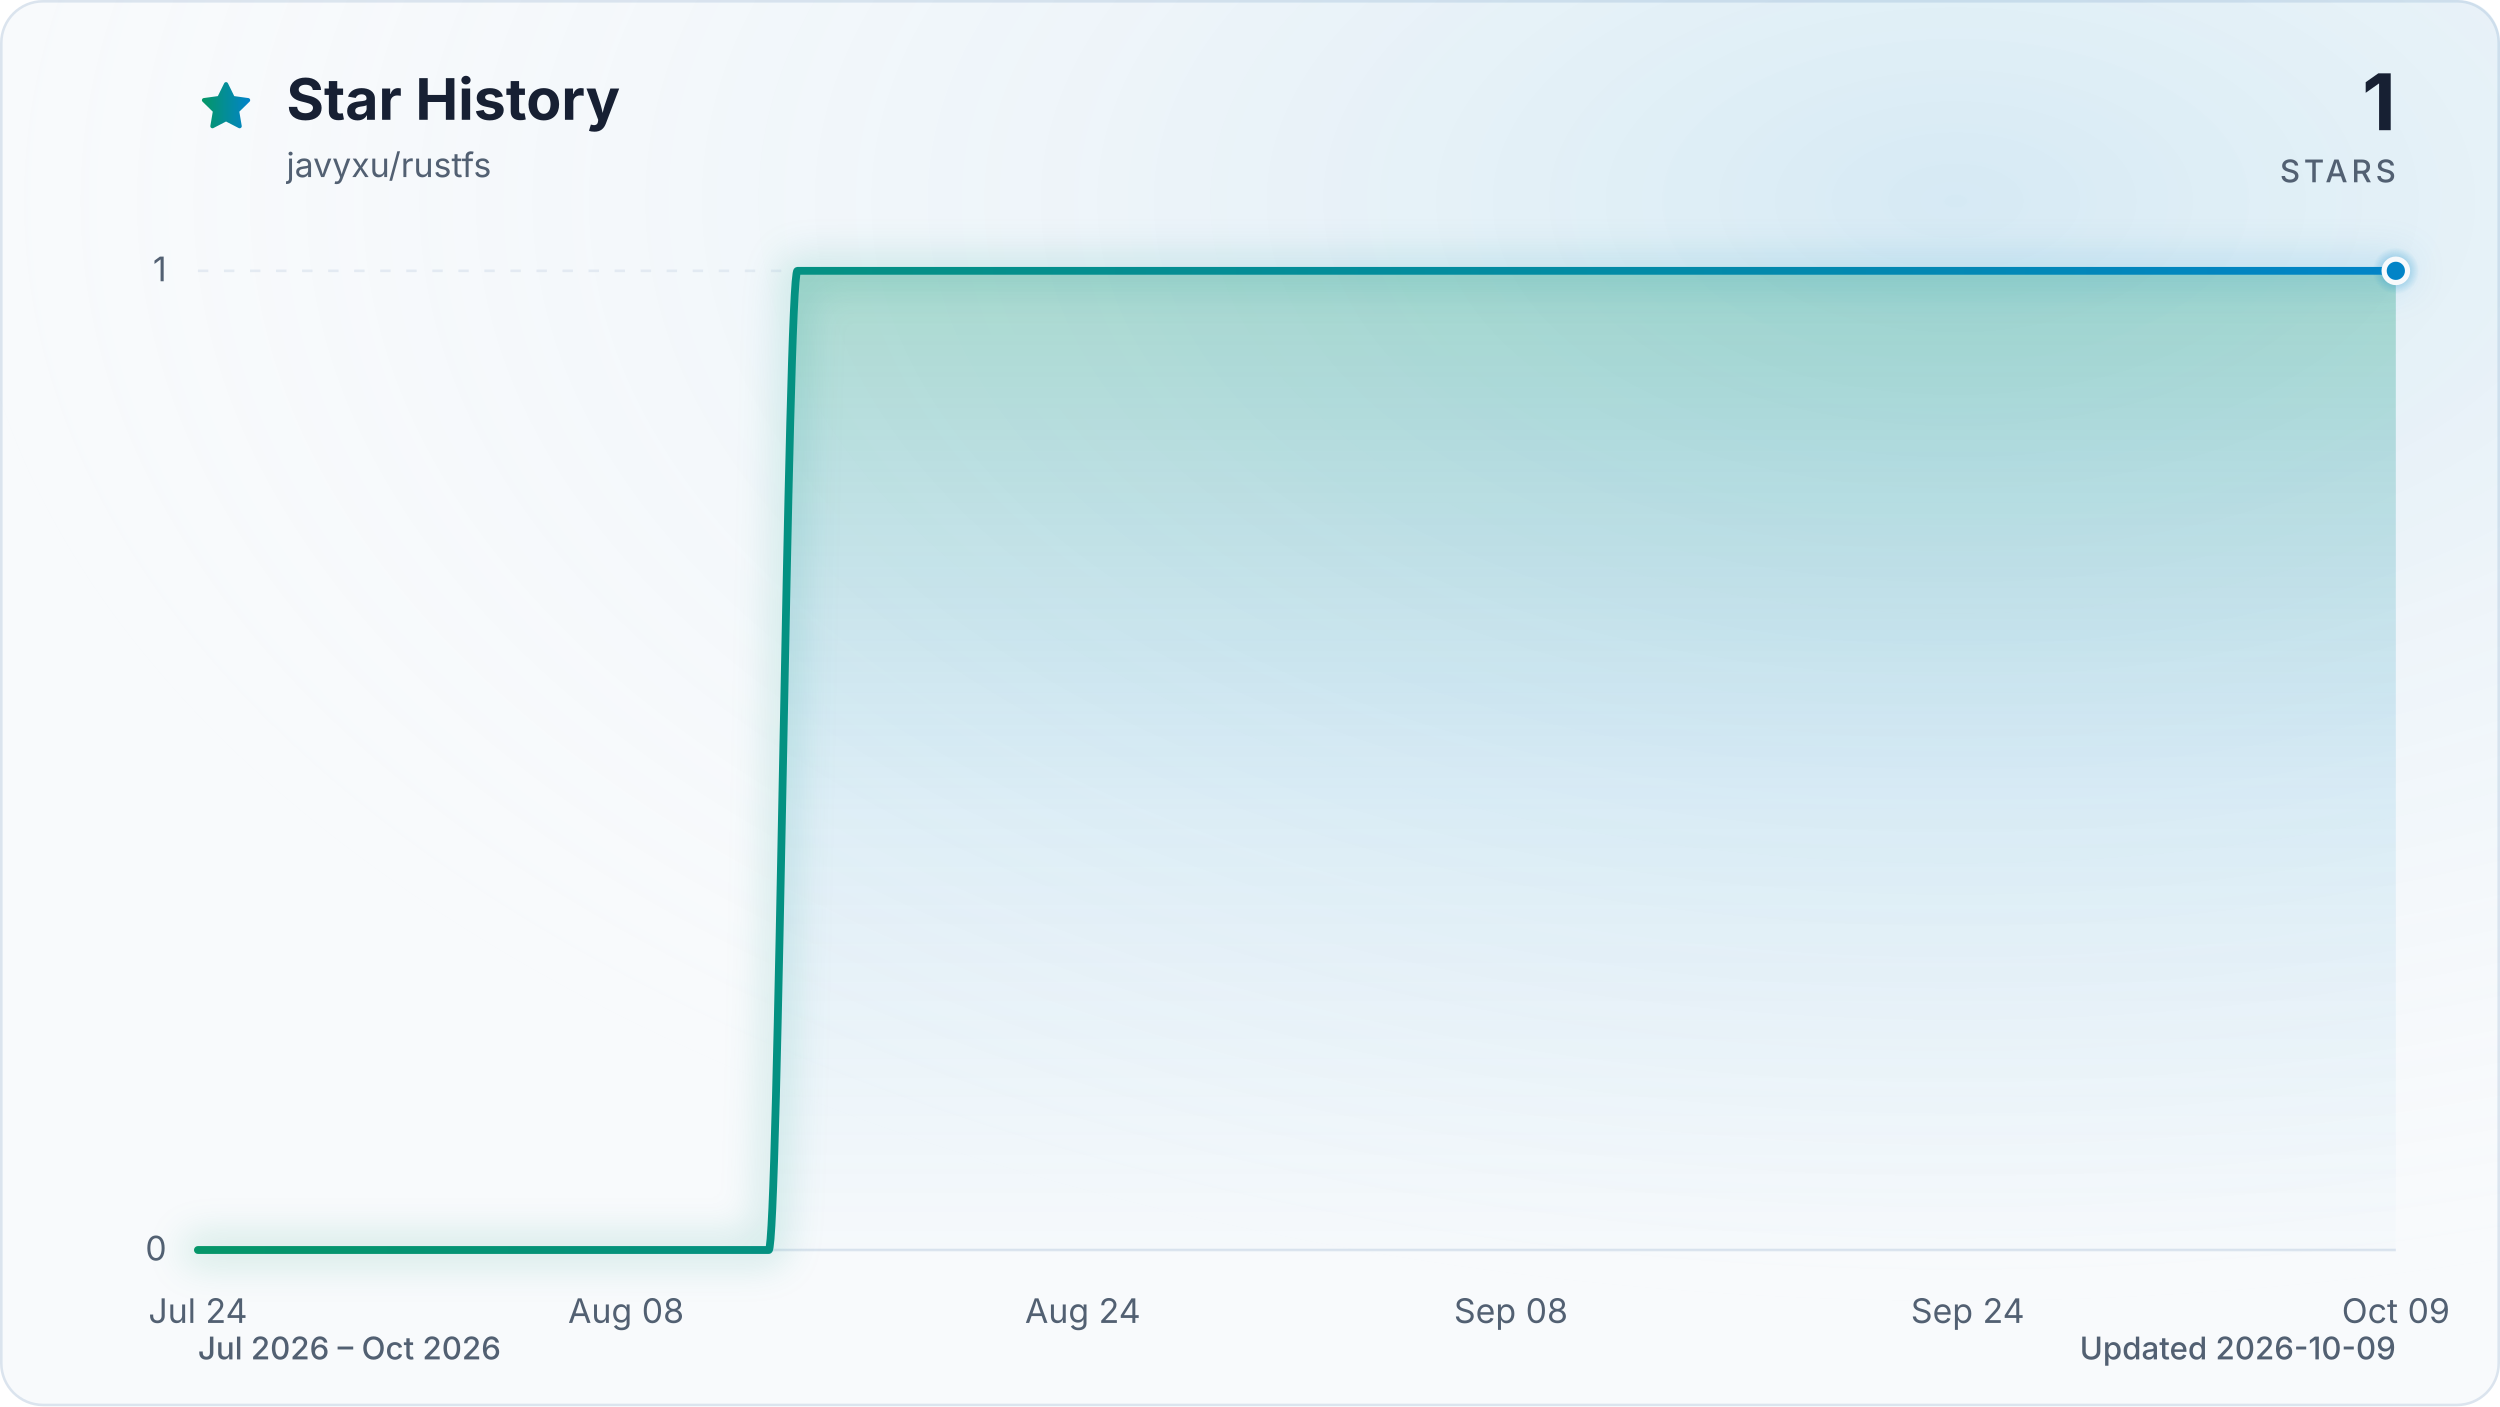
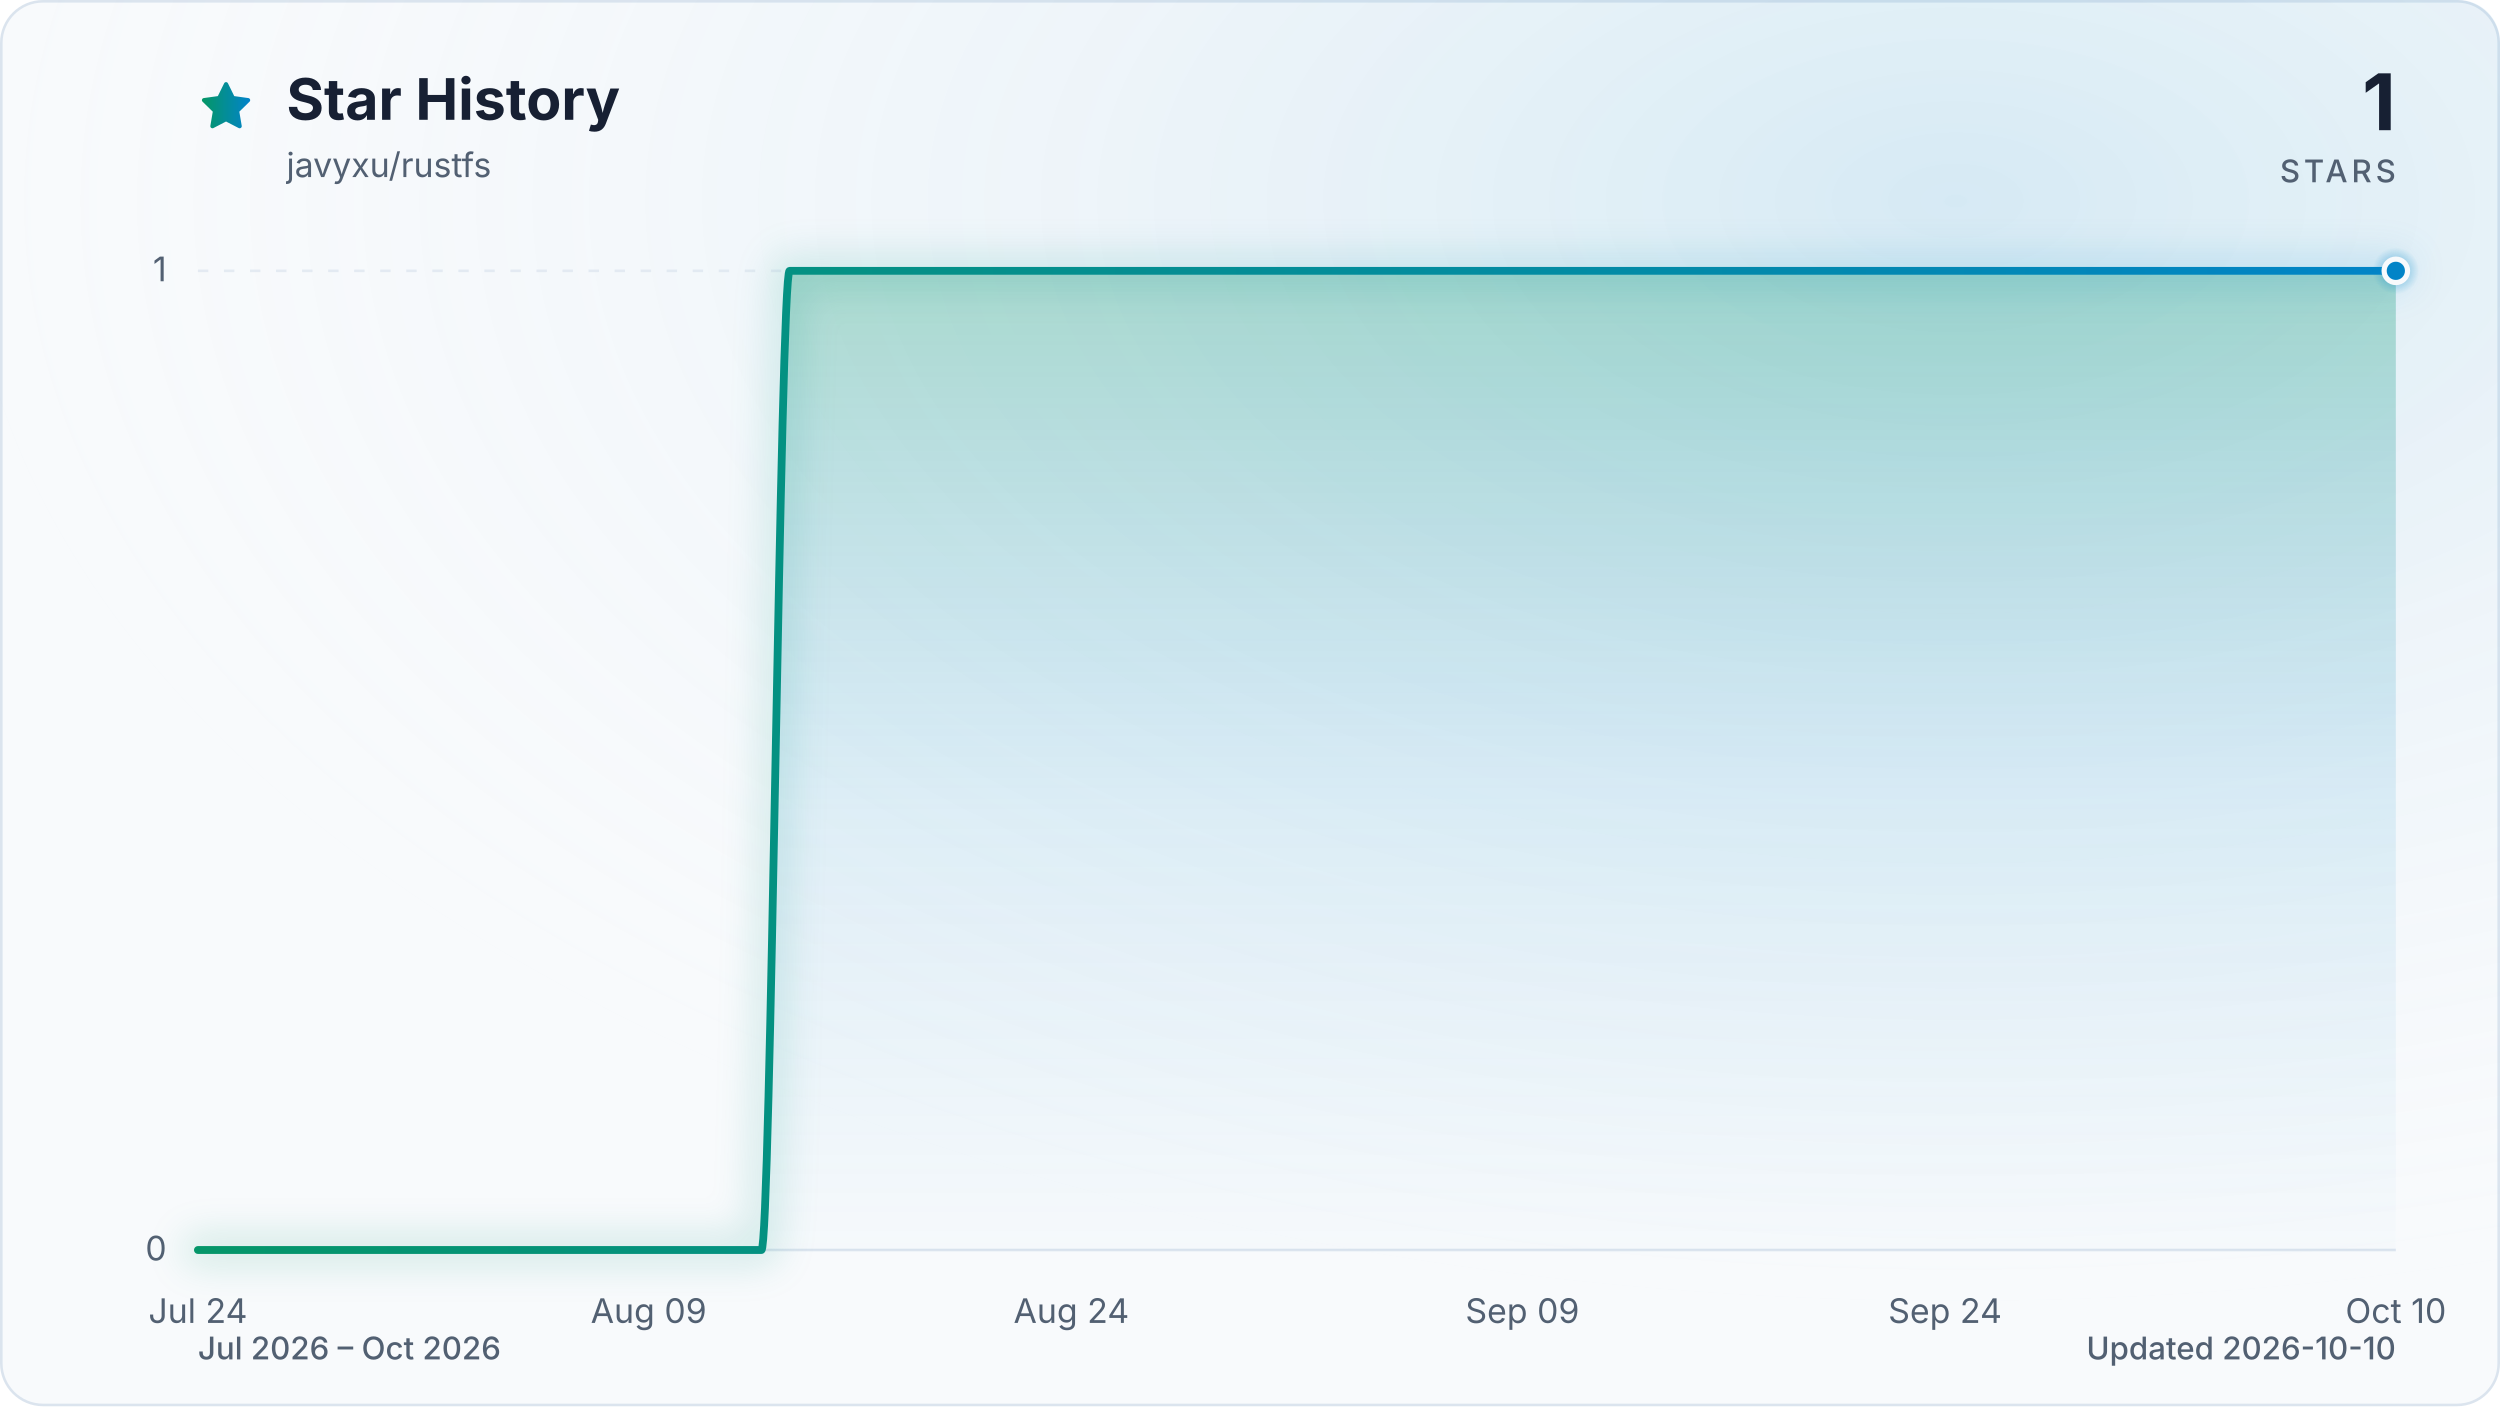
<svg xmlns="http://www.w3.org/2000/svg" viewBox="0 0 960 540" role="img" aria-labelledby="title description" data-style="gradient" data-variant="glow" data-animated="true">
  <defs>
    <linearGradient id="trend" x1="0" y1="0" x2="1" y2="0">
      <stop offset="0%" stop-color="#059669" />
      <stop offset="100%" stop-color="#0284c7" />
    </linearGradient>
    <linearGradient id="area" x1="0" y1="0" x2="0" y2="1">
      <stop offset="0%" stop-color="#059669" stop-opacity="0.30" />
      <stop offset="55%" stop-color="#0284c7" stop-opacity="0.10" />
      <stop offset="100%" stop-color="#0284c7" stop-opacity="0.01" />
    </linearGradient>
    <radialGradient id="marker-halo" cx="50%" cy="50%" r="50%">
      <stop offset="0%" stop-color="#0284c7" stop-opacity="0.55" />
      <stop offset="100%" stop-color="#0284c7" stop-opacity="0" />
    </radialGradient>
    <radialGradient id="surface-glow" cx="78%" cy="14%" r="80%">
      <stop offset="0%" stop-color="#0284c7" stop-opacity="0.14" />
      <stop offset="100%" stop-color="#f8fafc" stop-opacity="0" />
    </radialGradient>
    <filter id="trend-glow" x="-20%" y="-20%" width="140%" height="140%">
      <feGaussianBlur stdDeviation="7" />
    </filter>
  </defs>
  <style>
.trend-enter{transform-box:fill-box;transform-origin:center;animation:trend-enter 520ms cubic-bezier(0.16,1,0.3,1)}
.marker-enter{transform-box:fill-box;transform-origin:center;animation:marker-enter 320ms cubic-bezier(0.16,1,0.3,1) 200ms both}
.marker-pulse{transform-box:fill-box;transform-origin:center;animation:marker-pulse 2.6s ease-out infinite}
@keyframes trend-enter{from{opacity:.35;transform:translateY(10px)}to{opacity:1;transform:translateY(0)}}
@keyframes marker-enter{from{opacity:0;transform:scale(.4)}to{opacity:1;transform:scale(1)}}
@keyframes marker-pulse{0%{opacity:.5;transform:scale(.7)}70%,100%{opacity:0;transform:scale(2.1)}}
@media (prefers-reduced-motion:reduce){.trend-enter,.marker-enter,.marker-pulse{animation:none!important}}
@media (prefers-reduced-motion:reduce){.marker-pulse{opacity:0}}
</style>
  <rect x="0.5" y="0.5" width="959" height="539" fill="#f8fafc" stroke="#dbe4ee" stroke-width="1" rx="16" />
  <rect width="960" height="540" fill="url(#surface-glow)" rx="16" />
  <path d="M12 2.6l2.9 5.9 6.5.9-4.7 4.6 1.1 6.5-5.8-3-5.8 3 1.1-6.5-4.7-4.6 6.5-.9L12 2.6Z" transform="translate(76 30) scale(.9)" fill="url(#trend)" stroke="url(#trend)" stroke-width="1.8" stroke-linejoin="round" aria-hidden="true" />
  <text x="110" y="46" fill="#172033" font-family="ui-sans-serif, system-ui, -apple-system, BlinkMacSystemFont, 'Segoe UI', sans-serif" font-size="22" font-weight="700">Star History</text>
  <text x="110" y="68" fill="#526072" font-family="ui-sans-serif, system-ui, -apple-system, BlinkMacSystemFont, 'Segoe UI', sans-serif" font-size="13">javyxu/rustfs</text>
  <text x="920" y="50" fill="#172033" font-family="ui-sans-serif, system-ui, -apple-system, BlinkMacSystemFont, 'Segoe UI', sans-serif" font-size="30" font-weight="700" text-anchor="end">1</text>
  <text x="920" y="70" fill="#526072" font-family="ui-sans-serif, system-ui, -apple-system, BlinkMacSystemFont, 'Segoe UI', sans-serif" font-size="12" font-weight="500" letter-spacing="1.5" text-anchor="end">STARS</text>
  <line x1="76" y1="480.0" x2="920" y2="480.0" stroke="#dbe4ee" stroke-width="1" stroke-dasharray="0" opacity="1" />
  <text x="64" y="484.0" fill="#526072" font-family="ui-sans-serif, system-ui, -apple-system, BlinkMacSystemFont, 'Segoe UI', sans-serif" font-size="13" text-anchor="end">0</text>
  <line x1="76" y1="104.0" x2="920" y2="104.0" stroke="#dbe4ee" stroke-width="1" stroke-dasharray="4 6" opacity="0.7" />
  <text x="64" y="108.0" fill="#526072" font-family="ui-sans-serif, system-ui, -apple-system, BlinkMacSystemFont, 'Segoe UI', sans-serif" font-size="13" text-anchor="end">1</text>
  <text x="76.0" y="508" fill="#526072" font-family="ui-sans-serif, system-ui, -apple-system, BlinkMacSystemFont, 'Segoe UI', sans-serif" font-size="13" text-anchor="middle">Jul 24</text>
-   <text x="240.4" y="508" fill="#526072" font-family="ui-sans-serif, system-ui, -apple-system, BlinkMacSystemFont, 'Segoe UI', sans-serif" font-size="13" text-anchor="middle">Aug 08</text>
-   <text x="415.8" y="508" fill="#526072" font-family="ui-sans-serif, system-ui, -apple-system, BlinkMacSystemFont, 'Segoe UI', sans-serif" font-size="13" text-anchor="middle">Aug 24</text>
-   <text x="580.2" y="508" fill="#526072" font-family="ui-sans-serif, system-ui, -apple-system, BlinkMacSystemFont, 'Segoe UI', sans-serif" font-size="13" text-anchor="middle">Sep 08</text>
-   <text x="755.6" y="508" fill="#526072" font-family="ui-sans-serif, system-ui, -apple-system, BlinkMacSystemFont, 'Segoe UI', sans-serif" font-size="13" text-anchor="middle">Sep 24</text>
-   <text x="920.0" y="508" fill="#526072" font-family="ui-sans-serif, system-ui, -apple-system, BlinkMacSystemFont, 'Segoe UI', sans-serif" font-size="13" text-anchor="middle">Oct 09</text>
+   <text x="249.1" y="508" fill="#526072" font-family="ui-sans-serif, system-ui, -apple-system, BlinkMacSystemFont, 'Segoe UI', sans-serif" font-size="13" text-anchor="middle">Aug 09</text>
+   <text x="411.4" y="508" fill="#526072" font-family="ui-sans-serif, system-ui, -apple-system, BlinkMacSystemFont, 'Segoe UI', sans-serif" font-size="13" text-anchor="middle">Aug 24</text>
+   <text x="584.6" y="508" fill="#526072" font-family="ui-sans-serif, system-ui, -apple-system, BlinkMacSystemFont, 'Segoe UI', sans-serif" font-size="13" text-anchor="middle">Sep 09</text>
+   <text x="746.9" y="508" fill="#526072" font-family="ui-sans-serif, system-ui, -apple-system, BlinkMacSystemFont, 'Segoe UI', sans-serif" font-size="13" text-anchor="middle">Sep 24</text>
+   <text x="920.0" y="508" fill="#526072" font-family="ui-sans-serif, system-ui, -apple-system, BlinkMacSystemFont, 'Segoe UI', sans-serif" font-size="13" text-anchor="middle">Oct 10</text>
  <g class="trend-enter">
-     <path d="M 76.0 480.0 C 79.7 480.0, 83.3 480.0, 87.0 480.0 C 90.6 480.0, 94.3 480.0, 97.9 480.0 C 101.6 480.0, 105.2 480.0, 108.9 480.0 C 112.5 480.0, 116.2 480.0, 119.8 480.0 C 123.5 480.0, 127.2 480.0, 130.8 480.0 C 134.5 480.0, 138.1 480.0, 141.8 480.0 C 145.4 480.0, 149.1 480.0, 152.7 480.0 C 156.4 480.0, 160.0 480.0, 163.7 480.0 C 167.3 480.0, 171.0 480.0, 174.6 480.0 C 178.3 480.0, 182.0 480.0, 185.6 480.0 C 189.3 480.0, 192.9 480.0, 196.6 480.0 C 200.2 480.0, 203.9 480.0, 207.5 480.0 C 211.2 480.0, 214.8 480.0, 218.5 480.0 C 222.1 480.0, 225.8 480.0, 229.5 480.0 C 233.1 480.0, 236.8 480.0, 240.4 480.0 C 244.1 480.0, 247.7 480.0, 251.4 480.0 C 255.0 480.0, 258.7 480.0, 262.3 480.0 C 266.0 480.0, 269.6 480.0, 273.3 480.0 C 277.0 480.0, 280.6 480.0, 284.3 480.0 C 287.9 480.0, 291.6 480.0, 295.2 480.0 C 298.9 480.0, 302.5 104.0, 306.2 104.0 C 309.8 104.0, 313.5 104.0, 317.1 104.0 C 320.8 104.0, 324.5 104.0, 328.1 104.0 C 331.8 104.0, 335.4 104.0, 339.1 104.0 C 342.7 104.0, 346.4 104.0, 350.0 104.0 C 353.7 104.0, 357.3 104.0, 361.0 104.0 C 364.6 104.0, 368.3 104.0, 371.9 104.0 C 375.6 104.0, 379.3 104.0, 382.9 104.0 C 386.6 104.0, 390.2 104.0, 393.9 104.0 C 397.5 104.0, 401.2 104.0, 404.8 104.0 C 408.5 104.0, 412.1 104.0, 415.8 104.0 C 419.4 104.0, 423.1 104.0, 426.8 104.0 C 430.4 104.0, 434.1 104.0, 437.7 104.0 C 441.4 104.0, 445.0 104.0, 448.7 104.0 C 452.3 104.0, 456.0 104.0, 459.6 104.0 C 463.3 104.0, 466.9 104.0, 470.6 104.0 C 474.3 104.0, 477.9 104.0, 481.6 104.0 C 485.2 104.0, 488.9 104.0, 492.5 104.0 C 496.2 104.0, 499.8 104.0, 503.5 104.0 C 507.1 104.0, 510.8 104.0, 514.4 104.0 C 518.1 104.0, 521.7 104.0, 525.4 104.0 C 529.1 104.0, 532.7 104.0, 536.4 104.0 C 540.0 104.0, 543.7 104.0, 547.3 104.0 C 551.0 104.0, 554.6 104.0, 558.3 104.0 C 561.9 104.0, 565.6 104.0, 569.2 104.0 C 572.9 104.0, 576.6 104.0, 580.2 104.0 C 583.9 104.0, 587.5 104.0, 591.2 104.0 C 594.8 104.0, 598.5 104.0, 602.1 104.0 C 605.8 104.0, 609.4 104.0, 613.1 104.0 C 616.7 104.0, 620.4 104.0, 624.1 104.0 C 627.7 104.0, 631.4 104.0, 635.0 104.0 C 638.7 104.0, 642.3 104.0, 646.0 104.0 C 649.6 104.0, 653.3 104.0, 656.9 104.0 C 660.6 104.0, 664.2 104.0, 667.9 104.0 C 671.5 104.0, 675.2 104.0, 678.9 104.0 C 682.5 104.0, 686.2 104.0, 689.8 104.0 C 693.5 104.0, 697.1 104.0, 700.8 104.0 C 704.4 104.0, 708.1 104.0, 711.7 104.0 C 715.4 104.0, 719.0 104.0, 722.7 104.0 C 726.4 104.0, 730.0 104.0, 733.7 104.0 C 737.3 104.0, 741.0 104.0, 744.6 104.0 C 748.3 104.0, 751.9 104.0, 755.6 104.0 C 759.2 104.0, 762.9 104.0, 766.5 104.0 C 770.2 104.0, 773.9 104.0, 777.5 104.0 C 781.2 104.0, 784.8 104.0, 788.5 104.0 C 792.1 104.0, 795.8 104.0, 799.4 104.0 C 803.1 104.0, 806.7 104.0, 810.4 104.0 C 814.0 104.0, 817.7 104.0, 821.4 104.0 C 825.0 104.0, 828.7 104.0, 832.3 104.0 C 836.0 104.0, 839.6 104.0, 843.3 104.0 C 846.9 104.0, 850.6 104.0, 854.2 104.0 C 857.9 104.0, 861.5 104.0, 865.2 104.0 C 868.8 104.0, 872.5 104.0, 876.2 104.0 C 879.8 104.0, 883.5 104.0, 887.1 104.0 C 890.8 104.0, 894.4 104.0, 898.1 104.0 C 901.7 104.0, 905.4 104.0, 909.0 104.0 C 912.7 104.0, 916.3 104.0, 920.0 104.0 L 920.0 480.0 L 76.0 480.0 Z" fill="url(#area)" />
-     <path d="M 76.0 480.0 C 79.7 480.0, 83.3 480.0, 87.0 480.0 C 90.6 480.0, 94.3 480.0, 97.9 480.0 C 101.6 480.0, 105.2 480.0, 108.9 480.0 C 112.5 480.0, 116.2 480.0, 119.8 480.0 C 123.5 480.0, 127.2 480.0, 130.8 480.0 C 134.5 480.0, 138.1 480.0, 141.8 480.0 C 145.4 480.0, 149.1 480.0, 152.7 480.0 C 156.4 480.0, 160.0 480.0, 163.7 480.0 C 167.3 480.0, 171.0 480.0, 174.6 480.0 C 178.3 480.0, 182.0 480.0, 185.6 480.0 C 189.3 480.0, 192.9 480.0, 196.6 480.0 C 200.2 480.0, 203.9 480.0, 207.5 480.0 C 211.2 480.0, 214.8 480.0, 218.5 480.0 C 222.1 480.0, 225.8 480.0, 229.5 480.0 C 233.1 480.0, 236.8 480.0, 240.4 480.0 C 244.1 480.0, 247.7 480.0, 251.4 480.0 C 255.0 480.0, 258.7 480.0, 262.3 480.0 C 266.0 480.0, 269.6 480.0, 273.3 480.0 C 277.0 480.0, 280.6 480.0, 284.3 480.0 C 287.9 480.0, 291.6 480.0, 295.2 480.0 C 298.9 480.0, 302.5 104.0, 306.2 104.0 C 309.8 104.0, 313.5 104.0, 317.1 104.0 C 320.8 104.0, 324.5 104.0, 328.1 104.0 C 331.8 104.0, 335.4 104.0, 339.1 104.0 C 342.7 104.0, 346.4 104.0, 350.0 104.0 C 353.7 104.0, 357.3 104.0, 361.0 104.0 C 364.6 104.0, 368.3 104.0, 371.9 104.0 C 375.6 104.0, 379.3 104.0, 382.9 104.0 C 386.6 104.0, 390.2 104.0, 393.9 104.0 C 397.5 104.0, 401.2 104.0, 404.8 104.0 C 408.5 104.0, 412.1 104.0, 415.8 104.0 C 419.4 104.0, 423.1 104.0, 426.8 104.0 C 430.4 104.0, 434.1 104.0, 437.7 104.0 C 441.4 104.0, 445.0 104.0, 448.7 104.0 C 452.3 104.0, 456.0 104.0, 459.6 104.0 C 463.3 104.0, 466.9 104.0, 470.6 104.0 C 474.3 104.0, 477.9 104.0, 481.6 104.0 C 485.2 104.0, 488.9 104.0, 492.5 104.0 C 496.2 104.0, 499.8 104.0, 503.5 104.0 C 507.1 104.0, 510.8 104.0, 514.4 104.0 C 518.1 104.0, 521.7 104.0, 525.4 104.0 C 529.1 104.0, 532.7 104.0, 536.4 104.0 C 540.0 104.0, 543.7 104.0, 547.3 104.0 C 551.0 104.0, 554.6 104.0, 558.3 104.0 C 561.9 104.0, 565.6 104.0, 569.2 104.0 C 572.9 104.0, 576.6 104.0, 580.2 104.0 C 583.9 104.0, 587.5 104.0, 591.2 104.0 C 594.8 104.0, 598.5 104.0, 602.1 104.0 C 605.8 104.0, 609.4 104.0, 613.1 104.0 C 616.7 104.0, 620.4 104.0, 624.1 104.0 C 627.7 104.0, 631.4 104.0, 635.0 104.0 C 638.7 104.0, 642.3 104.0, 646.0 104.0 C 649.6 104.0, 653.3 104.0, 656.9 104.0 C 660.6 104.0, 664.2 104.0, 667.9 104.0 C 671.5 104.0, 675.2 104.0, 678.9 104.0 C 682.5 104.0, 686.2 104.0, 689.8 104.0 C 693.5 104.0, 697.1 104.0, 700.8 104.0 C 704.4 104.0, 708.1 104.0, 711.7 104.0 C 715.4 104.0, 719.0 104.0, 722.7 104.0 C 726.4 104.0, 730.0 104.0, 733.7 104.0 C 737.3 104.0, 741.0 104.0, 744.6 104.0 C 748.3 104.0, 751.9 104.0, 755.6 104.0 C 759.2 104.0, 762.9 104.0, 766.5 104.0 C 770.2 104.0, 773.9 104.0, 777.5 104.0 C 781.2 104.0, 784.8 104.0, 788.5 104.0 C 792.1 104.0, 795.8 104.0, 799.4 104.0 C 803.1 104.0, 806.7 104.0, 810.4 104.0 C 814.0 104.0, 817.7 104.0, 821.4 104.0 C 825.0 104.0, 828.7 104.0, 832.3 104.0 C 836.0 104.0, 839.6 104.0, 843.3 104.0 C 846.9 104.0, 850.6 104.0, 854.2 104.0 C 857.9 104.0, 861.5 104.0, 865.2 104.0 C 868.8 104.0, 872.5 104.0, 876.2 104.0 C 879.8 104.0, 883.5 104.0, 887.1 104.0 C 890.8 104.0, 894.4 104.0, 898.1 104.0 C 901.7 104.0, 905.4 104.0, 909.0 104.0 C 912.7 104.0, 916.3 104.0, 920.0 104.0" fill="none" stroke="url(#trend)" stroke-width="12" stroke-linecap="round" stroke-linejoin="round" opacity="0.16" filter="url(#trend-glow)" />
-     <path d="M 76.0 480.0 C 79.7 480.0, 83.3 480.0, 87.0 480.0 C 90.6 480.0, 94.3 480.0, 97.9 480.0 C 101.6 480.0, 105.2 480.0, 108.9 480.0 C 112.5 480.0, 116.2 480.0, 119.8 480.0 C 123.5 480.0, 127.2 480.0, 130.8 480.0 C 134.5 480.0, 138.1 480.0, 141.8 480.0 C 145.4 480.0, 149.1 480.0, 152.7 480.0 C 156.4 480.0, 160.0 480.0, 163.7 480.0 C 167.3 480.0, 171.0 480.0, 174.6 480.0 C 178.3 480.0, 182.0 480.0, 185.6 480.0 C 189.3 480.0, 192.9 480.0, 196.6 480.0 C 200.2 480.0, 203.9 480.0, 207.5 480.0 C 211.2 480.0, 214.8 480.0, 218.5 480.0 C 222.1 480.0, 225.8 480.0, 229.5 480.0 C 233.1 480.0, 236.8 480.0, 240.4 480.0 C 244.1 480.0, 247.7 480.0, 251.4 480.0 C 255.0 480.0, 258.7 480.0, 262.3 480.0 C 266.0 480.0, 269.6 480.0, 273.3 480.0 C 277.0 480.0, 280.6 480.0, 284.3 480.0 C 287.9 480.0, 291.6 480.0, 295.2 480.0 C 298.9 480.0, 302.5 104.0, 306.2 104.0 C 309.8 104.0, 313.5 104.0, 317.1 104.0 C 320.8 104.0, 324.5 104.0, 328.1 104.0 C 331.8 104.0, 335.4 104.0, 339.1 104.0 C 342.7 104.0, 346.4 104.0, 350.0 104.0 C 353.7 104.0, 357.3 104.0, 361.0 104.0 C 364.6 104.0, 368.3 104.0, 371.9 104.0 C 375.6 104.0, 379.3 104.0, 382.9 104.0 C 386.6 104.0, 390.2 104.0, 393.9 104.0 C 397.5 104.0, 401.2 104.0, 404.8 104.0 C 408.5 104.0, 412.1 104.0, 415.8 104.0 C 419.4 104.0, 423.1 104.0, 426.8 104.0 C 430.4 104.0, 434.1 104.0, 437.7 104.0 C 441.4 104.0, 445.0 104.0, 448.7 104.0 C 452.3 104.0, 456.0 104.0, 459.6 104.0 C 463.3 104.0, 466.9 104.0, 470.6 104.0 C 474.3 104.0, 477.9 104.0, 481.6 104.0 C 485.2 104.0, 488.9 104.0, 492.5 104.0 C 496.2 104.0, 499.8 104.0, 503.5 104.0 C 507.1 104.0, 510.8 104.0, 514.4 104.0 C 518.1 104.0, 521.7 104.0, 525.4 104.0 C 529.1 104.0, 532.7 104.0, 536.4 104.0 C 540.0 104.0, 543.7 104.0, 547.3 104.0 C 551.0 104.0, 554.6 104.0, 558.3 104.0 C 561.9 104.0, 565.6 104.0, 569.2 104.0 C 572.9 104.0, 576.6 104.0, 580.2 104.0 C 583.9 104.0, 587.5 104.0, 591.2 104.0 C 594.8 104.0, 598.5 104.0, 602.1 104.0 C 605.8 104.0, 609.4 104.0, 613.1 104.0 C 616.7 104.0, 620.4 104.0, 624.1 104.0 C 627.7 104.0, 631.4 104.0, 635.0 104.0 C 638.7 104.0, 642.3 104.0, 646.0 104.0 C 649.6 104.0, 653.3 104.0, 656.9 104.0 C 660.6 104.0, 664.2 104.0, 667.9 104.0 C 671.5 104.0, 675.2 104.0, 678.9 104.0 C 682.5 104.0, 686.2 104.0, 689.8 104.0 C 693.5 104.0, 697.1 104.0, 700.8 104.0 C 704.4 104.0, 708.1 104.0, 711.7 104.0 C 715.4 104.0, 719.0 104.0, 722.7 104.0 C 726.4 104.0, 730.0 104.0, 733.7 104.0 C 737.3 104.0, 741.0 104.0, 744.6 104.0 C 748.3 104.0, 751.9 104.0, 755.6 104.0 C 759.2 104.0, 762.9 104.0, 766.5 104.0 C 770.2 104.0, 773.9 104.0, 777.5 104.0 C 781.2 104.0, 784.8 104.0, 788.5 104.0 C 792.1 104.0, 795.8 104.0, 799.4 104.0 C 803.1 104.0, 806.7 104.0, 810.4 104.0 C 814.0 104.0, 817.7 104.0, 821.4 104.0 C 825.0 104.0, 828.7 104.0, 832.3 104.0 C 836.0 104.0, 839.6 104.0, 843.3 104.0 C 846.9 104.0, 850.6 104.0, 854.2 104.0 C 857.9 104.0, 861.5 104.0, 865.2 104.0 C 868.8 104.0, 872.5 104.0, 876.2 104.0 C 879.8 104.0, 883.5 104.0, 887.1 104.0 C 890.8 104.0, 894.4 104.0, 898.1 104.0 C 901.7 104.0, 905.4 104.0, 909.0 104.0 C 912.7 104.0, 916.3 104.0, 920.0 104.0" fill="none" stroke="url(#trend)" stroke-width="3" stroke-linecap="round" stroke-linejoin="round" />
+     <path d="M 76.0 480.0 C 79.6 480.0, 83.2 480.0, 86.8 480.0 C 90.4 480.0, 94.0 480.0, 97.6 480.0 C 101.2 480.0, 104.9 480.0, 108.5 480.0 C 112.1 480.0, 115.7 480.0, 119.3 480.0 C 122.9 480.0, 126.5 480.0, 130.1 480.0 C 133.7 480.0, 137.3 480.0, 140.9 480.0 C 144.5 480.0, 148.1 480.0, 151.7 480.0 C 155.4 480.0, 159.0 480.0, 162.6 480.0 C 166.2 480.0, 169.8 480.0, 173.4 480.0 C 177.0 480.0, 180.6 480.0, 184.2 480.0 C 187.8 480.0, 191.4 480.0, 195.0 480.0 C 198.6 480.0, 202.2 480.0, 205.8 480.0 C 209.5 480.0, 213.1 480.0, 216.7 480.0 C 220.3 480.0, 223.9 480.0, 227.5 480.0 C 231.1 480.0, 234.7 480.0, 238.3 480.0 C 241.9 480.0, 245.5 480.0, 249.1 480.0 C 252.7 480.0, 256.3 480.0, 259.9 480.0 C 263.6 480.0, 267.2 480.0, 270.8 480.0 C 274.4 480.0, 278.0 480.0, 281.6 480.0 C 285.2 480.0, 288.8 480.0, 292.4 480.0 C 296.0 480.0, 299.6 104.0, 303.2 104.0 C 306.8 104.0, 310.4 104.0, 314.1 104.0 C 317.7 104.0, 321.3 104.0, 324.9 104.0 C 328.5 104.0, 332.1 104.0, 335.7 104.0 C 339.3 104.0, 342.9 104.0, 346.5 104.0 C 350.1 104.0, 353.7 104.0, 357.3 104.0 C 360.9 104.0, 364.5 104.0, 368.2 104.0 C 371.8 104.0, 375.4 104.0, 379.0 104.0 C 382.6 104.0, 386.2 104.0, 389.8 104.0 C 393.4 104.0, 397.0 104.0, 400.6 104.0 C 404.2 104.0, 407.8 104.0, 411.4 104.0 C 415.0 104.0, 418.6 104.0, 422.3 104.0 C 425.9 104.0, 429.5 104.0, 433.1 104.0 C 436.7 104.0, 440.3 104.0, 443.9 104.0 C 447.5 104.0, 451.1 104.0, 454.7 104.0 C 458.3 104.0, 461.9 104.0, 465.5 104.0 C 469.1 104.0, 472.8 104.0, 476.4 104.0 C 480.0 104.0, 483.6 104.0, 487.2 104.0 C 490.8 104.0, 494.4 104.0, 498.0 104.0 C 501.6 104.0, 505.2 104.0, 508.8 104.0 C 512.4 104.0, 516.0 104.0, 519.6 104.0 C 523.2 104.0, 526.9 104.0, 530.5 104.0 C 534.1 104.0, 537.7 104.0, 541.3 104.0 C 544.9 104.0, 548.5 104.0, 552.1 104.0 C 555.7 104.0, 559.3 104.0, 562.9 104.0 C 566.5 104.0, 570.1 104.0, 573.7 104.0 C 577.4 104.0, 581.0 104.0, 584.6 104.0 C 588.2 104.0, 591.8 104.0, 595.4 104.0 C 599.0 104.0, 602.6 104.0, 606.2 104.0 C 609.8 104.0, 613.4 104.0, 617.0 104.0 C 620.6 104.0, 624.2 104.0, 627.8 104.0 C 631.5 104.0, 635.1 104.0, 638.7 104.0 C 642.3 104.0, 645.9 104.0, 649.5 104.0 C 653.1 104.0, 656.7 104.0, 660.3 104.0 C 663.9 104.0, 667.5 104.0, 671.1 104.0 C 674.7 104.0, 678.3 104.0, 681.9 104.0 C 685.6 104.0, 689.2 104.0, 692.8 104.0 C 696.4 104.0, 700.0 104.0, 703.6 104.0 C 707.2 104.0, 710.8 104.0, 714.4 104.0 C 718.0 104.0, 721.6 104.0, 725.2 104.0 C 728.8 104.0, 732.4 104.0, 736.1 104.0 C 739.7 104.0, 743.3 104.0, 746.9 104.0 C 750.5 104.0, 754.1 104.0, 757.7 104.0 C 761.3 104.0, 764.9 104.0, 768.5 104.0 C 772.1 104.0, 775.7 104.0, 779.3 104.0 C 782.9 104.0, 786.5 104.0, 790.2 104.0 C 793.8 104.0, 797.4 104.0, 801.0 104.0 C 804.6 104.0, 808.2 104.0, 811.8 104.0 C 815.4 104.0, 819.0 104.0, 822.6 104.0 C 826.2 104.0, 829.8 104.0, 833.4 104.0 C 837.0 104.0, 840.6 104.0, 844.3 104.0 C 847.9 104.0, 851.5 104.0, 855.1 104.0 C 858.7 104.0, 862.3 104.0, 865.9 104.0 C 869.5 104.0, 873.1 104.0, 876.7 104.0 C 880.3 104.0, 883.9 104.0, 887.5 104.0 C 891.1 104.0, 894.8 104.0, 898.4 104.0 C 902.0 104.0, 905.6 104.0, 909.2 104.0 C 912.8 104.0, 916.4 104.0, 920.0 104.0 L 920.0 480.0 L 76.0 480.0 Z" fill="url(#area)" />
+     <path d="M 76.0 480.0 C 79.6 480.0, 83.2 480.0, 86.8 480.0 C 90.4 480.0, 94.0 480.0, 97.6 480.0 C 101.2 480.0, 104.9 480.0, 108.5 480.0 C 112.1 480.0, 115.7 480.0, 119.3 480.0 C 122.9 480.0, 126.5 480.0, 130.1 480.0 C 133.7 480.0, 137.3 480.0, 140.9 480.0 C 144.5 480.0, 148.1 480.0, 151.7 480.0 C 155.4 480.0, 159.0 480.0, 162.6 480.0 C 166.2 480.0, 169.8 480.0, 173.4 480.0 C 177.0 480.0, 180.6 480.0, 184.2 480.0 C 187.8 480.0, 191.4 480.0, 195.0 480.0 C 198.6 480.0, 202.2 480.0, 205.8 480.0 C 209.5 480.0, 213.1 480.0, 216.7 480.0 C 220.3 480.0, 223.9 480.0, 227.5 480.0 C 231.1 480.0, 234.7 480.0, 238.3 480.0 C 241.9 480.0, 245.5 480.0, 249.1 480.0 C 252.7 480.0, 256.3 480.0, 259.9 480.0 C 263.6 480.0, 267.2 480.0, 270.8 480.0 C 274.4 480.0, 278.0 480.0, 281.6 480.0 C 285.2 480.0, 288.8 480.0, 292.4 480.0 C 296.0 480.0, 299.6 104.0, 303.2 104.0 C 306.8 104.0, 310.4 104.0, 314.1 104.0 C 317.7 104.0, 321.3 104.0, 324.9 104.0 C 328.5 104.0, 332.1 104.0, 335.7 104.0 C 339.3 104.0, 342.9 104.0, 346.5 104.0 C 350.1 104.0, 353.7 104.0, 357.3 104.0 C 360.9 104.0, 364.5 104.0, 368.2 104.0 C 371.8 104.0, 375.4 104.0, 379.0 104.0 C 382.6 104.0, 386.2 104.0, 389.8 104.0 C 393.4 104.0, 397.0 104.0, 400.6 104.0 C 404.2 104.0, 407.8 104.0, 411.4 104.0 C 415.0 104.0, 418.6 104.0, 422.3 104.0 C 425.9 104.0, 429.5 104.0, 433.1 104.0 C 436.7 104.0, 440.3 104.0, 443.9 104.0 C 447.5 104.0, 451.1 104.0, 454.7 104.0 C 458.3 104.0, 461.9 104.0, 465.5 104.0 C 469.1 104.0, 472.8 104.0, 476.4 104.0 C 480.0 104.0, 483.6 104.0, 487.2 104.0 C 490.8 104.0, 494.4 104.0, 498.0 104.0 C 501.6 104.0, 505.2 104.0, 508.8 104.0 C 512.4 104.0, 516.0 104.0, 519.6 104.0 C 523.2 104.0, 526.9 104.0, 530.5 104.0 C 534.1 104.0, 537.7 104.0, 541.3 104.0 C 544.9 104.0, 548.5 104.0, 552.1 104.0 C 555.7 104.0, 559.3 104.0, 562.9 104.0 C 566.5 104.0, 570.1 104.0, 573.7 104.0 C 577.4 104.0, 581.0 104.0, 584.6 104.0 C 588.2 104.0, 591.8 104.0, 595.4 104.0 C 599.0 104.0, 602.6 104.0, 606.2 104.0 C 609.8 104.0, 613.4 104.0, 617.0 104.0 C 620.6 104.0, 624.2 104.0, 627.8 104.0 C 631.5 104.0, 635.1 104.0, 638.7 104.0 C 642.3 104.0, 645.9 104.0, 649.5 104.0 C 653.1 104.0, 656.7 104.0, 660.3 104.0 C 663.9 104.0, 667.5 104.0, 671.1 104.0 C 674.7 104.0, 678.3 104.0, 681.9 104.0 C 685.6 104.0, 689.2 104.0, 692.8 104.0 C 696.4 104.0, 700.0 104.0, 703.6 104.0 C 707.2 104.0, 710.8 104.0, 714.4 104.0 C 718.0 104.0, 721.6 104.0, 725.2 104.0 C 728.8 104.0, 732.4 104.0, 736.1 104.0 C 739.7 104.0, 743.3 104.0, 746.9 104.0 C 750.5 104.0, 754.1 104.0, 757.7 104.0 C 761.3 104.0, 764.9 104.0, 768.5 104.0 C 772.1 104.0, 775.7 104.0, 779.3 104.0 C 782.9 104.0, 786.5 104.0, 790.2 104.0 C 793.8 104.0, 797.4 104.0, 801.0 104.0 C 804.6 104.0, 808.2 104.0, 811.8 104.0 C 815.4 104.0, 819.0 104.0, 822.6 104.0 C 826.2 104.0, 829.8 104.0, 833.4 104.0 C 837.0 104.0, 840.6 104.0, 844.3 104.0 C 847.9 104.0, 851.5 104.0, 855.1 104.0 C 858.7 104.0, 862.3 104.0, 865.9 104.0 C 869.5 104.0, 873.1 104.0, 876.7 104.0 C 880.3 104.0, 883.9 104.0, 887.5 104.0 C 891.1 104.0, 894.8 104.0, 898.4 104.0 C 902.0 104.0, 905.6 104.0, 909.2 104.0 C 912.8 104.0, 916.4 104.0, 920.0 104.0" fill="none" stroke="url(#trend)" stroke-width="12" stroke-linecap="round" stroke-linejoin="round" opacity="0.16" filter="url(#trend-glow)" />
+     <path d="M 76.0 480.0 C 79.6 480.0, 83.2 480.0, 86.8 480.0 C 90.4 480.0, 94.0 480.0, 97.6 480.0 C 101.2 480.0, 104.9 480.0, 108.5 480.0 C 112.1 480.0, 115.7 480.0, 119.3 480.0 C 122.9 480.0, 126.5 480.0, 130.1 480.0 C 133.7 480.0, 137.3 480.0, 140.9 480.0 C 144.5 480.0, 148.1 480.0, 151.7 480.0 C 155.4 480.0, 159.0 480.0, 162.6 480.0 C 166.2 480.0, 169.8 480.0, 173.4 480.0 C 177.0 480.0, 180.6 480.0, 184.2 480.0 C 187.8 480.0, 191.4 480.0, 195.0 480.0 C 198.6 480.0, 202.2 480.0, 205.8 480.0 C 209.5 480.0, 213.1 480.0, 216.7 480.0 C 220.3 480.0, 223.9 480.0, 227.5 480.0 C 231.1 480.0, 234.7 480.0, 238.3 480.0 C 241.9 480.0, 245.5 480.0, 249.1 480.0 C 252.7 480.0, 256.3 480.0, 259.9 480.0 C 263.6 480.0, 267.2 480.0, 270.8 480.0 C 274.4 480.0, 278.0 480.0, 281.6 480.0 C 285.2 480.0, 288.8 480.0, 292.4 480.0 C 296.0 480.0, 299.6 104.0, 303.2 104.0 C 306.8 104.0, 310.4 104.0, 314.1 104.0 C 317.7 104.0, 321.3 104.0, 324.9 104.0 C 328.5 104.0, 332.1 104.0, 335.7 104.0 C 339.3 104.0, 342.9 104.0, 346.5 104.0 C 350.1 104.0, 353.7 104.0, 357.3 104.0 C 360.9 104.0, 364.5 104.0, 368.2 104.0 C 371.8 104.0, 375.4 104.0, 379.0 104.0 C 382.6 104.0, 386.2 104.0, 389.8 104.0 C 393.4 104.0, 397.0 104.0, 400.6 104.0 C 404.2 104.0, 407.8 104.0, 411.4 104.0 C 415.0 104.0, 418.6 104.0, 422.3 104.0 C 425.9 104.0, 429.5 104.0, 433.1 104.0 C 436.7 104.0, 440.3 104.0, 443.9 104.0 C 447.5 104.0, 451.1 104.0, 454.7 104.0 C 458.3 104.0, 461.9 104.0, 465.5 104.0 C 469.1 104.0, 472.8 104.0, 476.4 104.0 C 480.0 104.0, 483.6 104.0, 487.2 104.0 C 490.8 104.0, 494.4 104.0, 498.0 104.0 C 501.6 104.0, 505.2 104.0, 508.8 104.0 C 512.4 104.0, 516.0 104.0, 519.6 104.0 C 523.2 104.0, 526.9 104.0, 530.5 104.0 C 534.1 104.0, 537.7 104.0, 541.3 104.0 C 544.9 104.0, 548.5 104.0, 552.1 104.0 C 555.7 104.0, 559.3 104.0, 562.9 104.0 C 566.5 104.0, 570.1 104.0, 573.7 104.0 C 577.4 104.0, 581.0 104.0, 584.6 104.0 C 588.2 104.0, 591.8 104.0, 595.4 104.0 C 599.0 104.0, 602.6 104.0, 606.2 104.0 C 609.8 104.0, 613.4 104.0, 617.0 104.0 C 620.6 104.0, 624.2 104.0, 627.8 104.0 C 631.5 104.0, 635.1 104.0, 638.7 104.0 C 642.3 104.0, 645.9 104.0, 649.5 104.0 C 653.1 104.0, 656.7 104.0, 660.3 104.0 C 663.9 104.0, 667.5 104.0, 671.1 104.0 C 674.7 104.0, 678.3 104.0, 681.9 104.0 C 685.6 104.0, 689.2 104.0, 692.8 104.0 C 696.4 104.0, 700.0 104.0, 703.6 104.0 C 707.2 104.0, 710.8 104.0, 714.4 104.0 C 718.0 104.0, 721.6 104.0, 725.2 104.0 C 728.8 104.0, 732.4 104.0, 736.1 104.0 C 739.7 104.0, 743.3 104.0, 746.9 104.0 C 750.5 104.0, 754.1 104.0, 757.7 104.0 C 761.3 104.0, 764.9 104.0, 768.5 104.0 C 772.1 104.0, 775.7 104.0, 779.3 104.0 C 782.9 104.0, 786.5 104.0, 790.2 104.0 C 793.8 104.0, 797.4 104.0, 801.0 104.0 C 804.6 104.0, 808.2 104.0, 811.8 104.0 C 815.4 104.0, 819.0 104.0, 822.6 104.0 C 826.2 104.0, 829.8 104.0, 833.4 104.0 C 837.0 104.0, 840.6 104.0, 844.3 104.0 C 847.9 104.0, 851.5 104.0, 855.1 104.0 C 858.7 104.0, 862.3 104.0, 865.9 104.0 C 869.5 104.0, 873.1 104.0, 876.7 104.0 C 880.3 104.0, 883.9 104.0, 887.5 104.0 C 891.1 104.0, 894.8 104.0, 898.4 104.0 C 902.0 104.0, 905.6 104.0, 909.2 104.0 C 912.8 104.0, 916.4 104.0, 920.0 104.0" fill="none" stroke="url(#trend)" stroke-width="3" stroke-linecap="round" stroke-linejoin="round" />
  </g>
  <g class="marker-enter">
    <circle class="marker-pulse" cx="920.0" cy="104.0" r="9" fill="url(#marker-halo)" />
    <circle cx="920.0" cy="104.0" r="4.5" fill="#0284c7" stroke="#f8fafc" stroke-width="2" />
  </g>
  <text x="76" y="522" fill="#526072" font-family="ui-sans-serif, system-ui, -apple-system, BlinkMacSystemFont, 'Segoe UI', sans-serif" font-size="12" font-weight="500">Jul 2026 – Oct 2026</text>
-   <text x="920" y="522" fill="#526072" font-family="ui-sans-serif, system-ui, -apple-system, BlinkMacSystemFont, 'Segoe UI', sans-serif" font-size="12" font-weight="500" text-anchor="end">Updated 2026-10-09</text>
+   <text x="920" y="522" fill="#526072" font-family="ui-sans-serif, system-ui, -apple-system, BlinkMacSystemFont, 'Segoe UI', sans-serif" font-size="12" font-weight="500" text-anchor="end">Updated 2026-10-10</text>
</svg>
